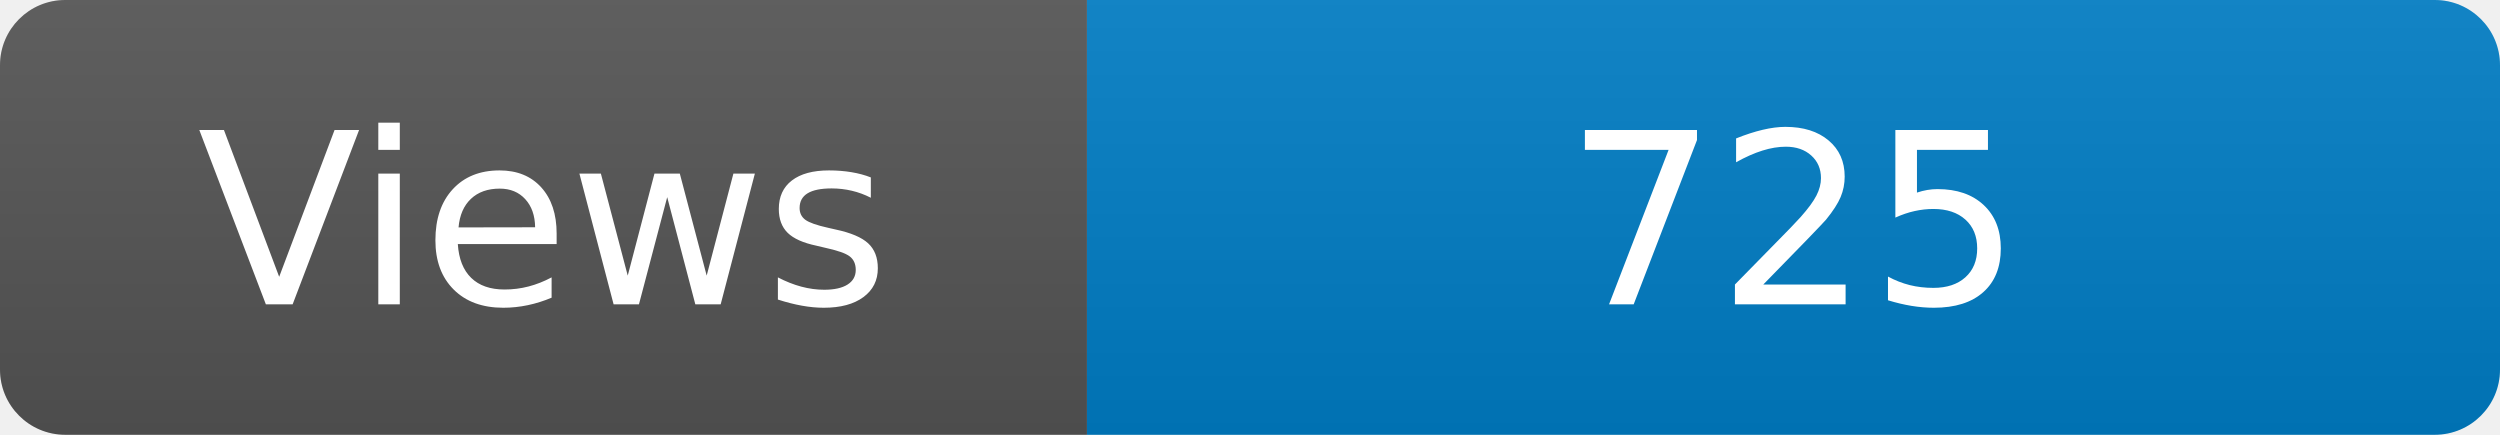
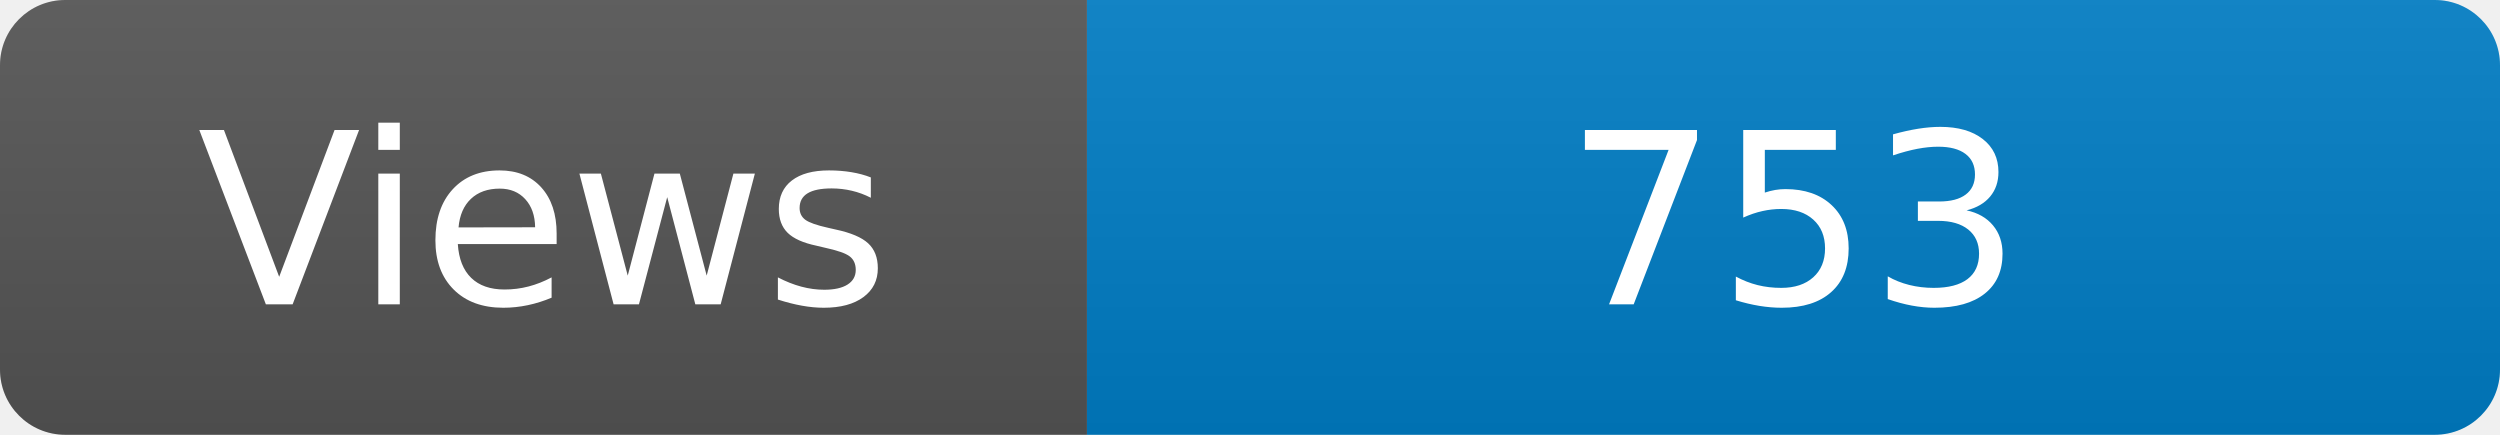
<svg xmlns="http://www.w3.org/2000/svg" width="115" height="20" role="img" aria-label="Maintained?: yes">
  <linearGradient id="s" x2="0" y2="100%">
    <stop offset="0" stop-color="#bbb" stop-opacity=".1" />
    <stop offset="1" stop-opacity=".1" />
  </linearGradient>
  <clipPath id="r">
    <rect width="115" height="20" rx="3" fill="#fff" />
  </clipPath>
  <g clip-path="url(#r)">
    <rect width="50" height="20" fill="#555" />
    <rect x="50" width="160" height="20" fill="#007ec6" />
    <rect width="115" height="20" fill="url(#s)" />
  </g>
  <g fill="#fff" text-anchor="middle" font-family="Verdana,Geneva,DejaVu Sans,sans-serif" font-size="110">
    <text x="250" y="140" transform="scale(.1)" fill="#fff">Views</text>
-     <text x="825" y="140" transform="scale(.1)" fill="#fff">725</text>
+     <text x="825" y="140" transform="scale(.1)" fill="#fff">753</text>
  </g>
</svg>
